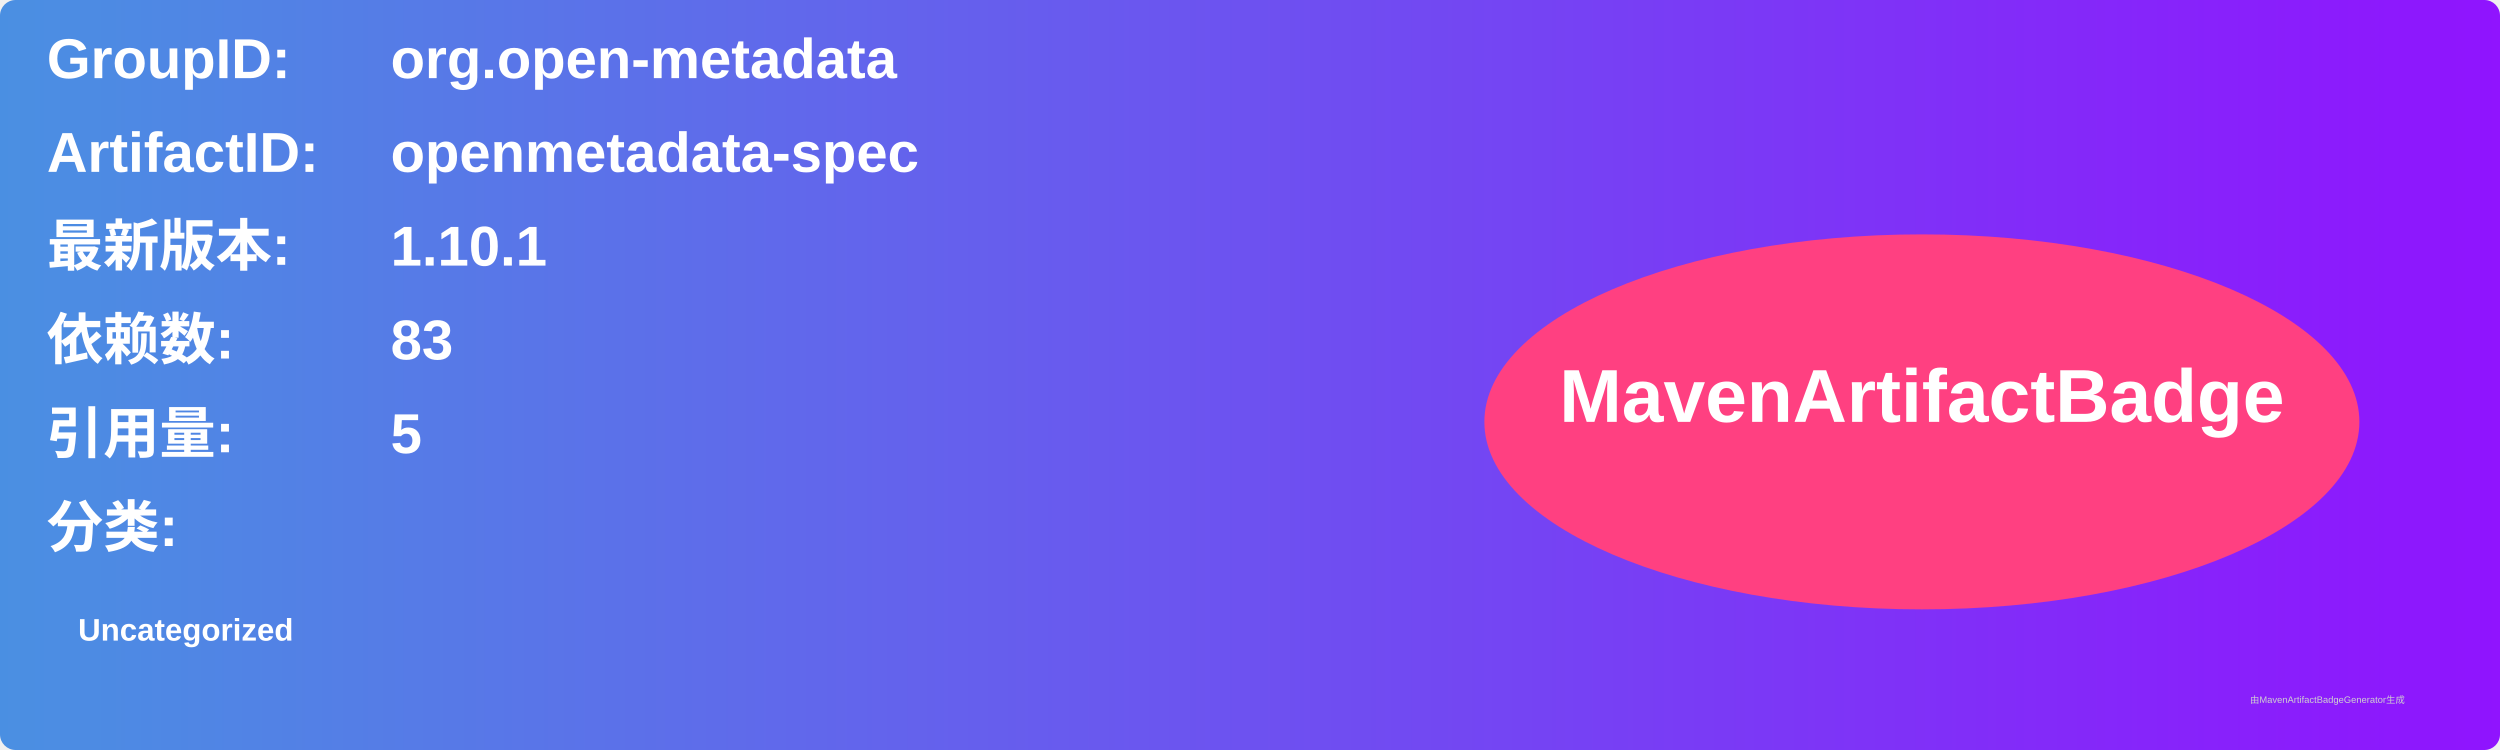
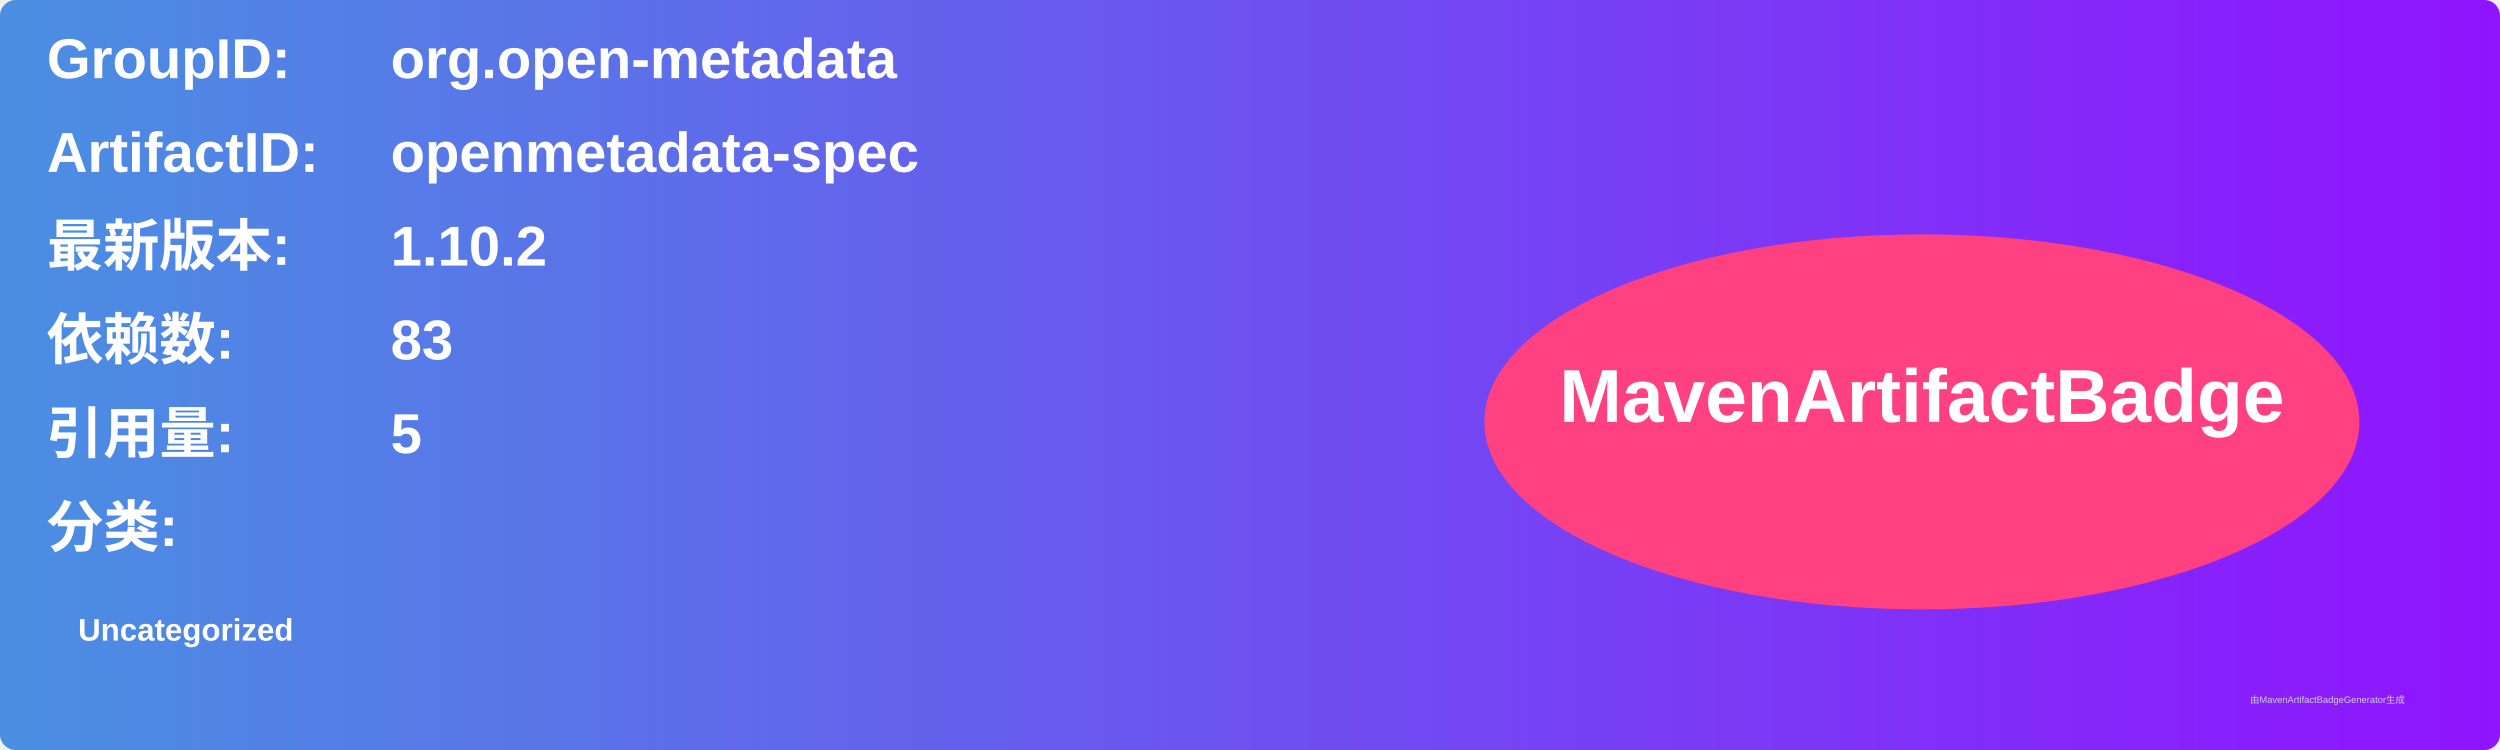
<svg xmlns="http://www.w3.org/2000/svg" width="800" height="240" viewBox="0 0 800 240">
  <linearGradient id="grad" x1="0%" y1="0%" x2="100%" y2="0%">
    <stop offset="0%" stop-color="#4a90e2" />
    <stop offset="100%" stop-color="#9013fe" />
  </linearGradient>
  <rect width="100%" height="100%" rx="5" ry="5" fill="url(#grad)" />
  <g transform="translate(15, 15)">
    <text x="0" y="10" font-family="Arial" font-size="18" fill="white" font-weight="bold" width="260">GroupID:</text>
    <text x="110" y="10" font-family="Arial" font-size="18" fill="white" font-weight="bold" width="460">org.open-metadata</text>
    <text x="0" y="40" font-family="Arial" font-size="18" fill="white" font-weight="bold" width="260">ArtifactID:</text>
    <text x="110" y="40" font-family="Arial" font-size="18" fill="white" font-weight="bold" width="460">openmetadata-spec</text>
    <text x="0" y="70" font-family="Arial" font-size="18" fill="white" font-weight="bold">最新版本:</text>
    <text x="110" y="70" font-family="Arial" font-size="18" fill="white" font-weight="bold">
-       <tspan font-weight="bold">1.10.1</tspan>
+       <tspan font-weight="bold">1.10.2</tspan>
    </text>
    <text x="0" y="100" font-family="Arial" font-size="18" fill="white" font-weight="bold">依赖数: </text>
    <text x="110" y="100" font-family="Arial" font-size="18" fill="white">
      <tspan font-weight="bold">83</tspan>
    </text>
    <text x="0" y="130" font-family="Arial" font-size="18" fill="white" font-weight="bold">引用量: </text>
    <text x="110" y="130" font-family="Arial" font-size="18" fill="white">
      <tspan font-weight="bold">5</tspan>
    </text>
    <text x="0" y="160" font-family="Arial" font-size="18" fill="white" font-weight="bold">分类:</text>
    <text x="10" y="190" font-family="Arial" font-size="10" fill="white">
      <tspan font-weight="bold">Uncategorized</tspan>
    </text>
    <ellipse cx="600" cy="120" rx="140" ry="60" fill="#ff4081" />
    <text x="600" y="120" text-anchor="middle" font-family="Arial" font-size="24" fill="white" font-weight="bold">MavenArtifactBadge</text>
  </g>
  <text x="720" y="225" font-family="Arial" font-size="3" fill="#d0d0d0">由MavenArtifactBadgeGenerator生成</text>
</svg>
